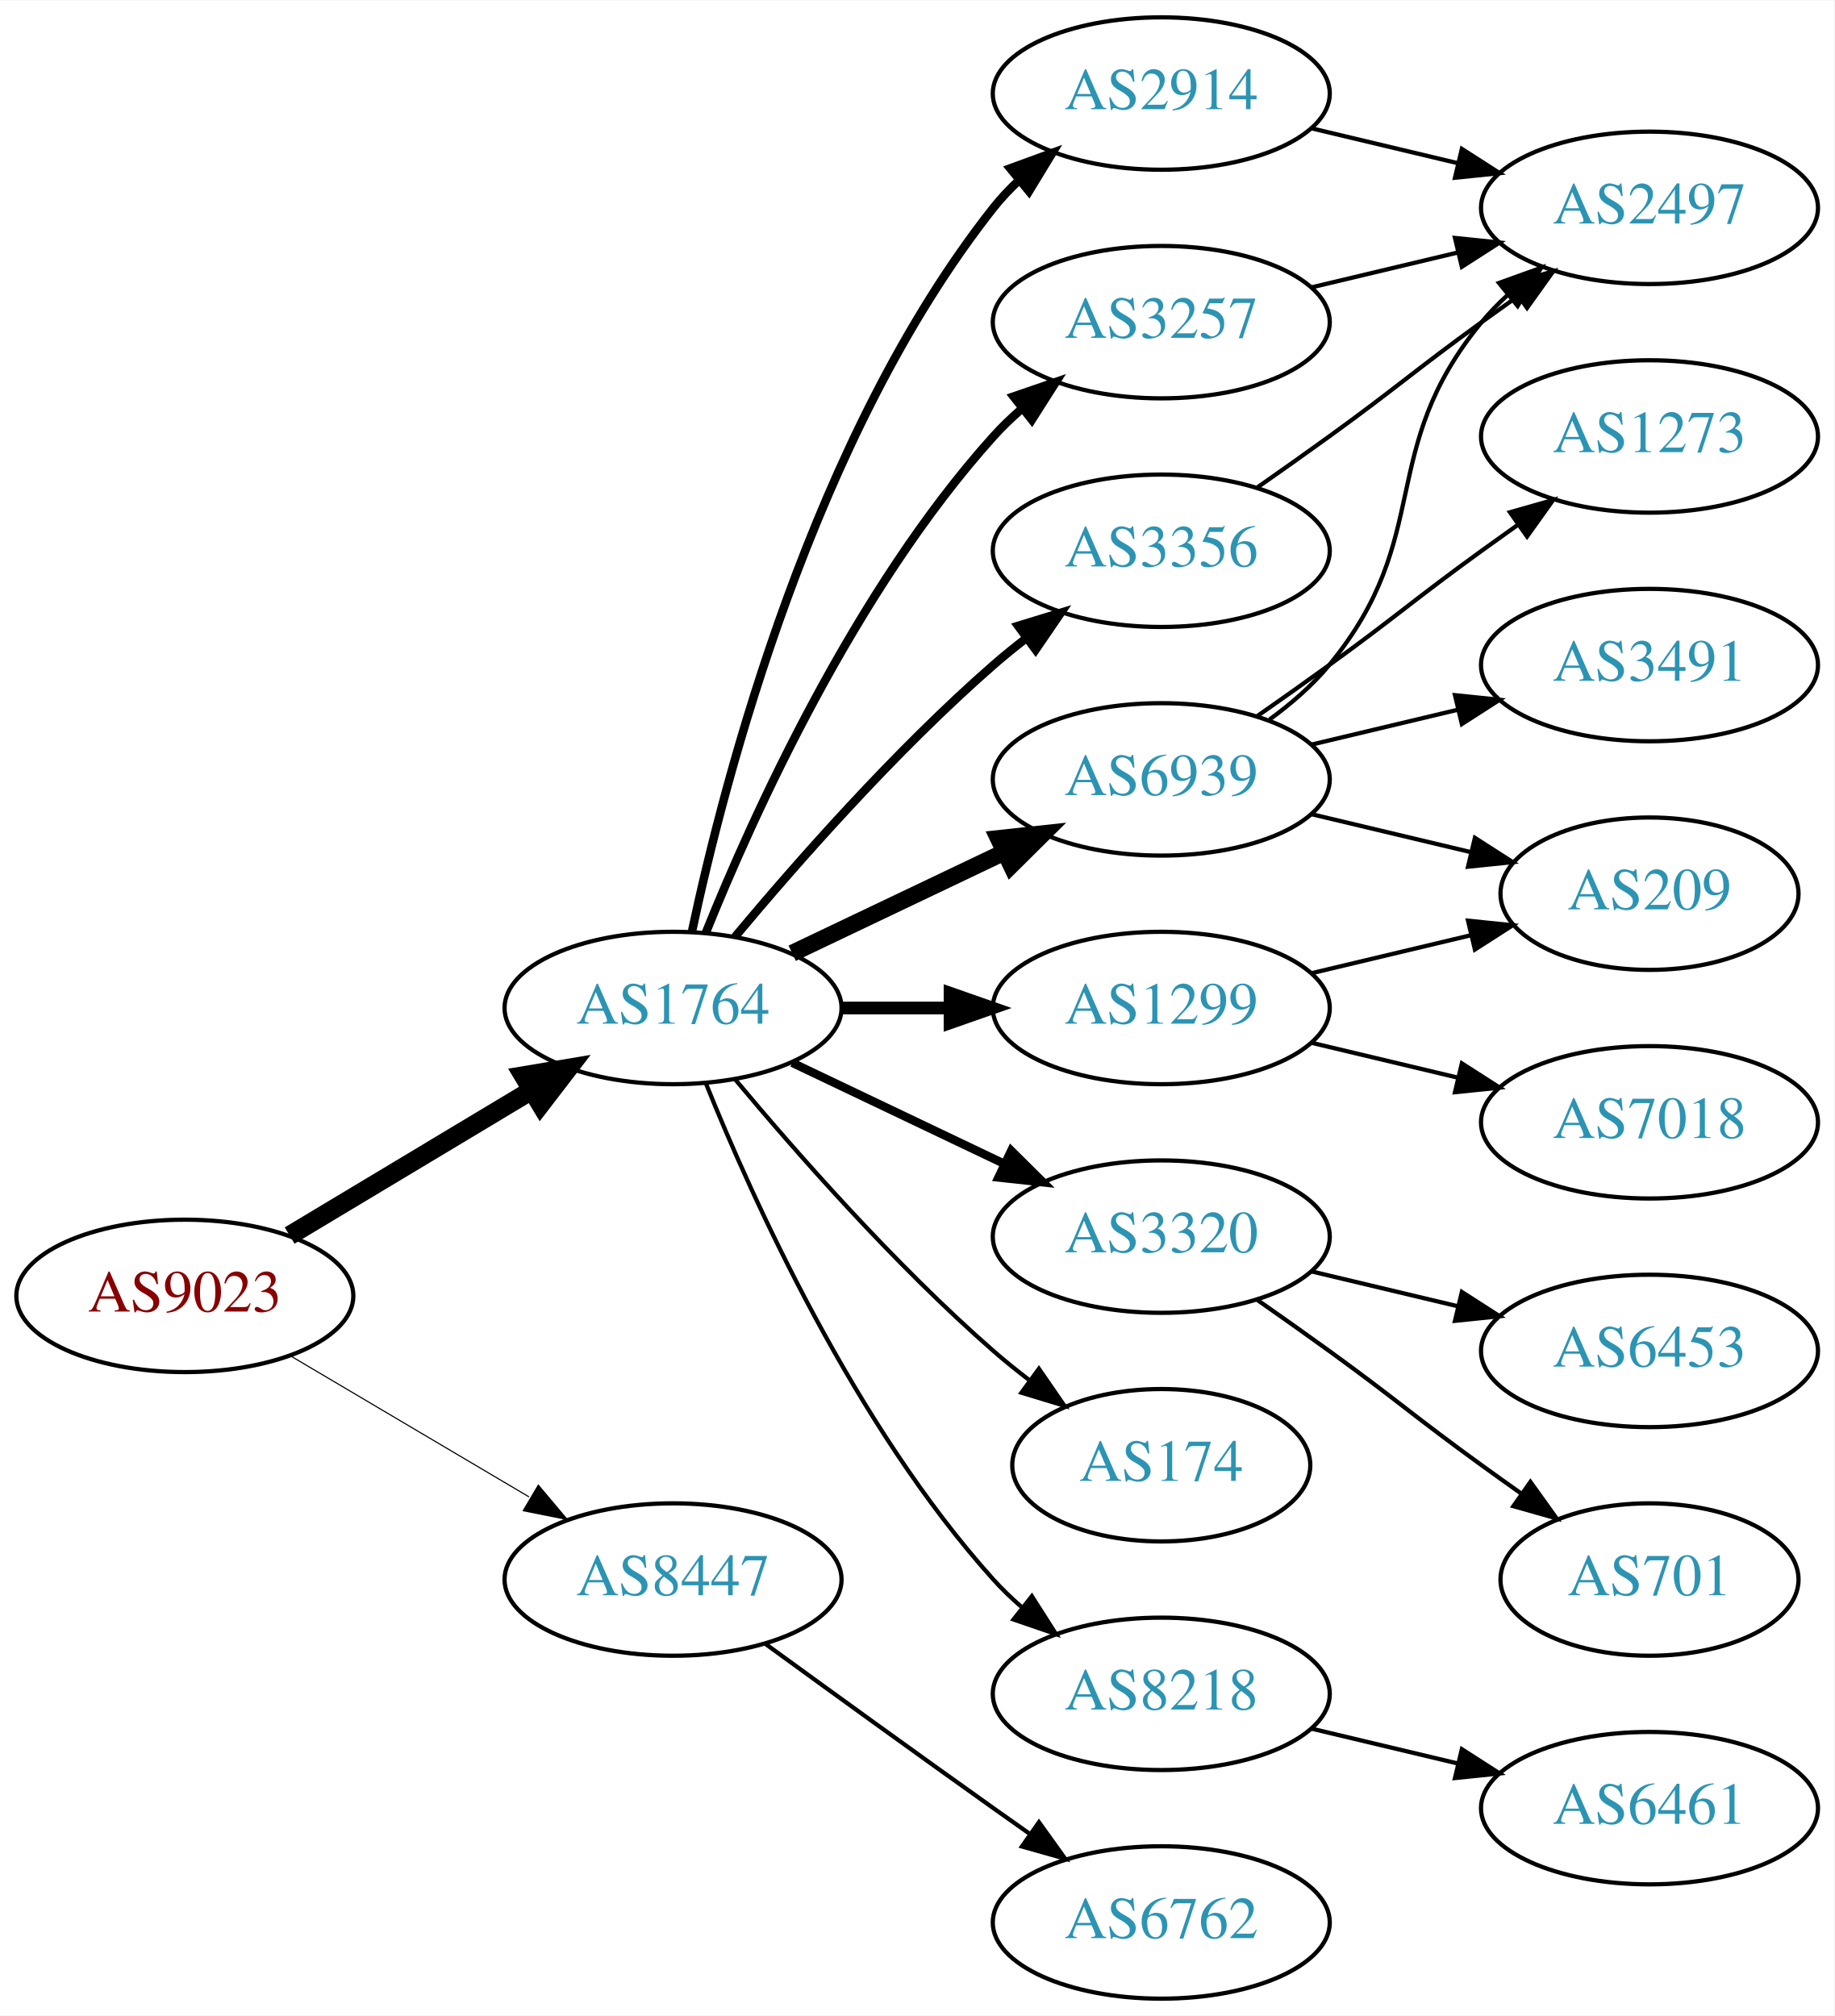
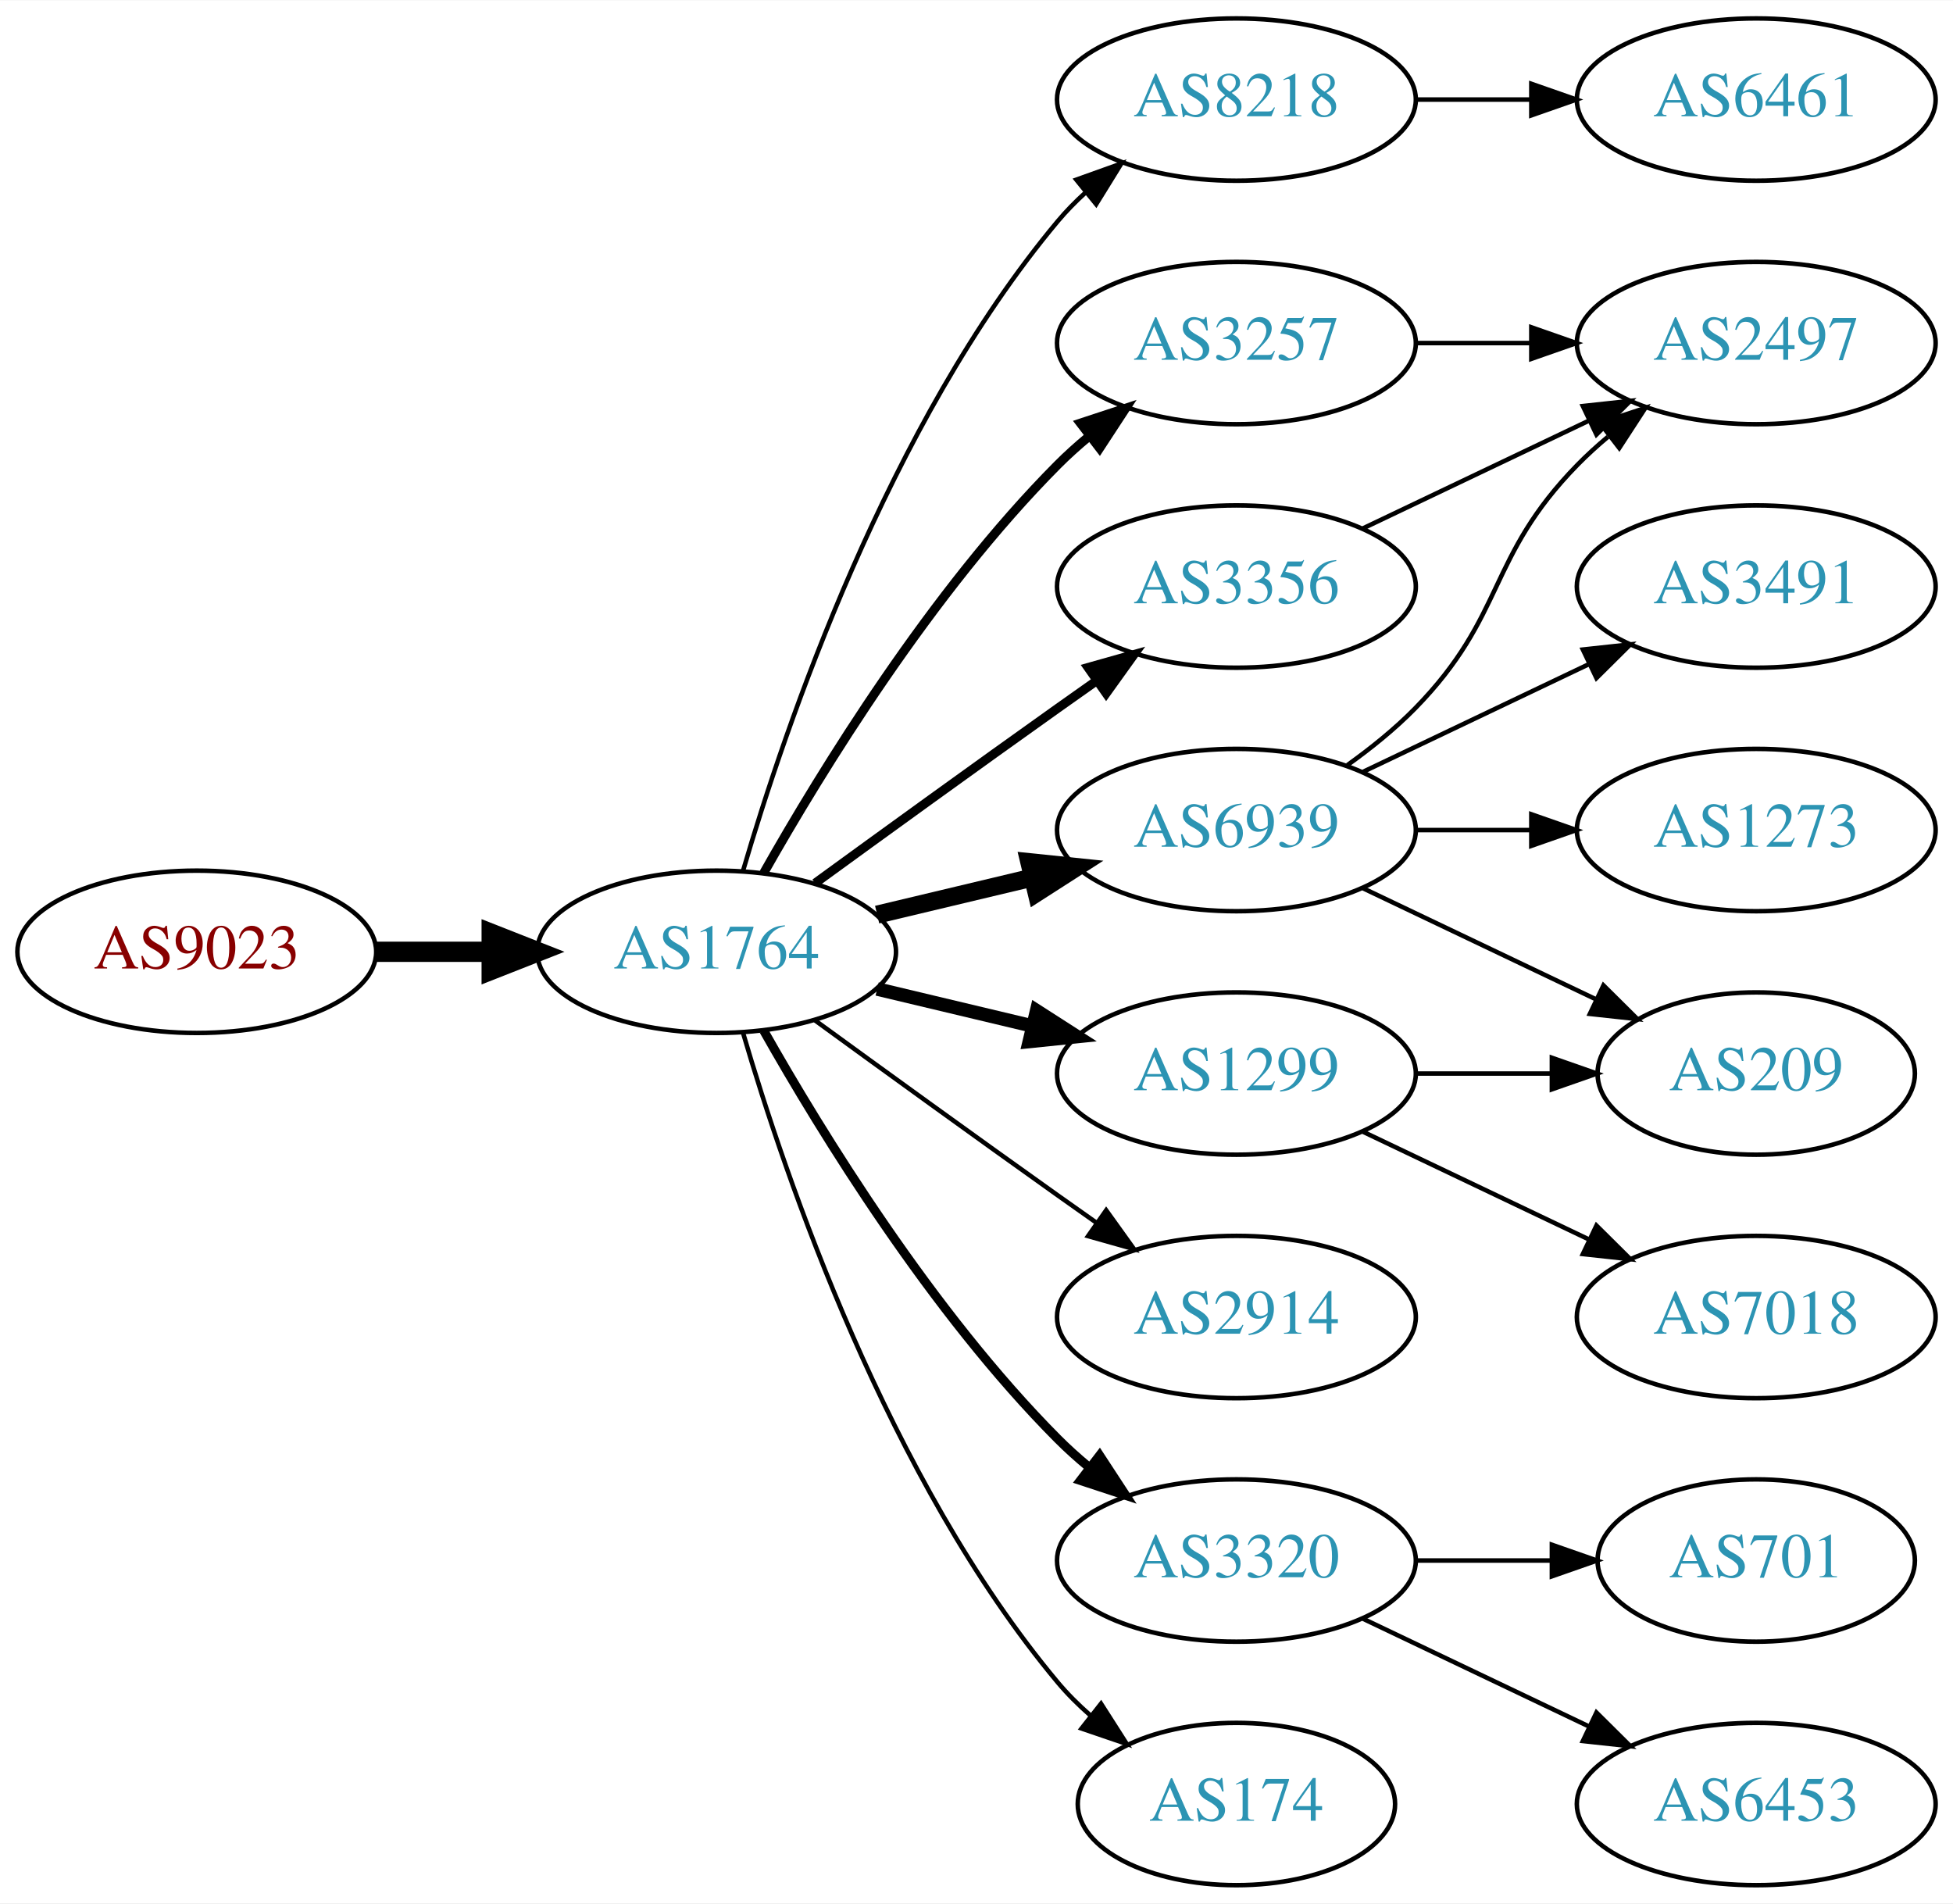
- <svg xmlns="http://www.w3.org/2000/svg" xmlns:xlink="http://www.w3.org/1999/xlink" width="433pt" height="476pt" viewBox="0.00 0.00 433.17 476.00">
-   <g id="graph0" class="graph" transform="scale(1 1) rotate(0) translate(4 472)">
-     <polygon fill="white" stroke="none" points="-4,4 -4,-472 429.172,-472 429.172,4 -4,4" />
+ <svg xmlns="http://www.w3.org/2000/svg" xmlns:xlink="http://www.w3.org/1999/xlink" width="433pt" height="422pt" viewBox="0.00 0.00 433.17 422.00">
+   <g id="graph0" class="graph" transform="scale(1 1) rotate(0) translate(4 418)">
+     <polygon fill="white" stroke="none" points="-4,4 -4,-418 429.172,-418 429.172,4 -4,4" />
    <g id="node1" class="node">
      <g id="a_node1">
        <a xlink:href="/asn/9023" xlink:title="AS9023 ~ Oesterreichische Lotterien GmbH [AT]">
-           <ellipse fill="#ffffff" stroke="black" cx="39.647" cy="-166" rx="39.794" ry="18" />
-           <text text-anchor="middle" x="39.647" y="-162.3" font-family="Times,serif" font-size="14.00" fill="#880000">AS9023</text>
+           <ellipse fill="#ffffff" stroke="black" cx="39.647" cy="-207" rx="39.794" ry="18" />
+           <text text-anchor="middle" x="39.647" y="-203.3" font-family="Times,serif" font-size="14.00" fill="#880000">AS9023</text>
        </a>
      </g>
    </g>
    <g id="node2" class="node">
      <g id="a_node2">
        <a xlink:href="/asn/1764" xlink:title="AS1764 ~ NEXTLAYER-AS [AT]">
-           <ellipse fill="#ffffff" stroke="black" cx="154.939" cy="-234" rx="39.794" ry="18" />
-           <text text-anchor="middle" x="154.939" y="-230.3" font-family="Times,serif" font-size="14.00" fill="#2c94b3">AS1764</text>
+           <ellipse fill="#ffffff" stroke="black" cx="154.939" cy="-207" rx="39.794" ry="18" />
+           <text text-anchor="middle" x="154.939" y="-203.3" font-family="Times,serif" font-size="14.00" fill="#2c94b3">AS1764</text>
        </a>
      </g>
    </g>
    <g id="edge1" class="edge">
-       <path fill="none" stroke="black" stroke-width="4.5" d="M64.396,-180.255C81.013,-190.229 103.409,-203.671 121.646,-214.617" />
-       <polygon fill="black" stroke="black" stroke-width="4.5" points="119.62,-217.993 130.221,-219.764 123.673,-211.241 119.62,-217.993" />
+       <path fill="none" stroke="black" stroke-width="4.5" d="M79.319,-207C87.522,-207 96.286,-207 104.818,-207" />
+       <polygon fill="black" stroke="black" stroke-width="4.5" points="105.057,-210.938 115.057,-207 105.057,-203.063 105.057,-210.938" />
    </g>
    <g id="node3" class="node">
      <g id="a_node3">
-         <a xlink:href="/asn/8447" xlink:title="AS8447 ~ A1 Telekom Austria AG [AT]">
-           <ellipse fill="#ffffff" stroke="black" cx="154.939" cy="-99" rx="39.794" ry="18" />
-           <text text-anchor="middle" x="154.939" y="-95.3" font-family="Times,serif" font-size="14.00" fill="#2c94b3">AS8447</text>
+         <a xlink:href="/asn/8218" xlink:title="AS8218 ~ legacy Neotelecoms [FR]">
+           <ellipse fill="#ffffff" stroke="black" cx="270.232" cy="-396" rx="39.794" ry="18" />
+           <text text-anchor="middle" x="270.232" y="-392.3" font-family="Times,serif" font-size="14.00" fill="#2c94b3">AS8218</text>
        </a>
      </g>
    </g>
    <g id="edge2" class="edge">
-       <path fill="none" stroke="black" stroke-width="0.265" d="M64.673,-151.791C81.045,-142.109 102.933,-129.165 120.936,-118.518" />
-       <polygon fill="black" stroke="black" stroke-width="0.265" points="123.122,-121.292 129.948,-113.188 119.558,-115.266 123.122,-121.292" />
+       <path fill="none" stroke="black" d="M160.814,-225.002C170.127,-256.844 192.944,-323.981 230.586,-369 232.456,-371.237 234.554,-373.374 236.781,-375.396" />
+       <polygon fill="black" stroke="black" points="234.724,-378.234 244.7,-381.804 239.128,-372.793 234.724,-378.234" />
    </g>
    <g id="node4" class="node">
      <g id="a_node4">
-         <a xlink:href="/asn/2914" xlink:title="AS2914 ~ NTT America, Inc. [US]">
-           <ellipse fill="#ffffff" stroke="black" cx="270.232" cy="-450" rx="39.794" ry="18" />
-           <text text-anchor="middle" x="270.232" y="-446.3" font-family="Times,serif" font-size="14.00" fill="#2c94b3">AS2914</text>
+         <a xlink:href="/asn/3257" xlink:title="AS3257 ~ GTT [DE]">
+           <ellipse fill="#ffffff" stroke="black" cx="270.232" cy="-342" rx="39.794" ry="18" />
+           <text text-anchor="middle" x="270.232" y="-338.3" font-family="Times,serif" font-size="14.00" fill="#2c94b3">AS3257</text>
        </a>
      </g>
    </g>
    <g id="edge3" class="edge">
-       <path fill="none" stroke="black" stroke-width="2" d="M159.43,-252.16C167.061,-288.03 188.052,-369.155 230.586,-423 232.393,-425.288 234.446,-427.462 236.641,-429.51" />
-       <polygon fill="black" stroke="black" stroke-width="2" points="234.552,-432.323 244.501,-435.966 238.995,-426.914 234.552,-432.323" />
+       <path fill="none" stroke="black" stroke-width="2" d="M165.399,-224.49C178.181,-247.096 202.613,-286.886 230.586,-315 232.697,-317.121 234.993,-319.188 237.378,-321.171" />
+       <polygon fill="black" stroke="black" stroke-width="2" points="235.631,-324.242 245.694,-327.556 239.894,-318.69 235.631,-324.242" />
    </g>
    <g id="node5" class="node">
      <g id="a_node5">
-         <a xlink:href="/asn/3320" xlink:title="AS3320 ~ DTAG [DE]">
-           <ellipse fill="#ffffff" stroke="black" cx="270.232" cy="-180" rx="39.794" ry="18" />
-           <text text-anchor="middle" x="270.232" y="-176.3" font-family="Times,serif" font-size="14.00" fill="#2c94b3">AS3320</text>
+         <a xlink:href="/asn/6939" xlink:title="AS6939 ~ Hurricane Electric LLC [US]">
+           <ellipse fill="#ffffff" stroke="black" cx="270.232" cy="-234" rx="39.794" ry="18" />
+           <text text-anchor="middle" x="270.232" y="-230.3" font-family="Times,serif" font-size="14.00" fill="#2c94b3">AS6939</text>
        </a>
      </g>
    </g>
    <g id="edge4" class="edge">
-       <path fill="none" stroke="black" stroke-width="2" d="M183.076,-221.066C198.07,-213.919 216.891,-204.948 233.114,-197.215" />
-       <polygon fill="black" stroke="black" stroke-width="2" points="234.796,-200.291 242.317,-192.829 231.784,-193.972 234.796,-200.291" />
+       <path fill="none" stroke="black" stroke-width="4" d="M190.547,-215.248C201.418,-217.838 213.572,-220.735 225.015,-223.462" />
+       <polygon fill="black" stroke="black" stroke-width="4" points="224.298,-226.889 234.837,-225.803 225.921,-220.08 224.298,-226.889" />
    </g>
    <g id="node6" class="node">
      <g id="a_node6">
        <a xlink:href="/asn/1299" xlink:title="AS1299 ~ Telia Carrier [EU]">
-           <ellipse fill="#ffffff" stroke="black" cx="270.232" cy="-234" rx="39.794" ry="18" />
-           <text text-anchor="middle" x="270.232" y="-230.3" font-family="Times,serif" font-size="14.00" fill="#2c94b3">AS1299</text>
+           <ellipse fill="#ffffff" stroke="black" cx="270.232" cy="-180" rx="39.794" ry="18" />
+           <text text-anchor="middle" x="270.232" y="-176.3" font-family="Times,serif" font-size="14.00" fill="#2c94b3">AS1299</text>
        </a>
      </g>
    </g>
    <g id="edge5" class="edge">
-       <path fill="none" stroke="black" stroke-width="3" d="M194.612,-234C202.815,-234 211.579,-234 220.111,-234" />
-       <polygon fill="black" stroke="black" stroke-width="3" points="220.35,-237.5 230.35,-234 220.35,-230.5 220.35,-237.5" />
+       <path fill="none" stroke="black" stroke-width="3" d="M190.547,-198.752C201.418,-196.162 213.572,-193.265 225.015,-190.538" />
+       <polygon fill="black" stroke="black" stroke-width="3" points="225.921,-193.92 234.837,-188.197 224.298,-187.111 225.921,-193.92" />
    </g>
    <g id="node7" class="node">
      <g id="a_node7">
-         <a xlink:href="/asn/3257" xlink:title="AS3257 ~ GTT [DE]">
-           <ellipse fill="#ffffff" stroke="black" cx="270.232" cy="-396" rx="39.794" ry="18" />
-           <text text-anchor="middle" x="270.232" y="-392.3" font-family="Times,serif" font-size="14.00" fill="#2c94b3">AS3257</text>
+         <a xlink:href="/asn/2914" xlink:title="AS2914 ~ NTT America, Inc. [US]">
+           <ellipse fill="#ffffff" stroke="black" cx="270.232" cy="-126" rx="39.794" ry="18" />
+           <text text-anchor="middle" x="270.232" y="-122.3" font-family="Times,serif" font-size="14.00" fill="#2c94b3">AS2914</text>
        </a>
      </g>
    </g>
    <g id="edge6" class="edge">
-       <path fill="none" stroke="black" stroke-width="2" d="M162.687,-251.787C173.738,-279.243 197.791,-332.578 230.586,-369 232.588,-371.224 234.807,-373.363 237.14,-375.397" />
-       <polygon fill="black" stroke="black" stroke-width="2" points="235.338,-378.433 245.359,-381.873 239.67,-372.935 235.338,-378.433" />
+       <path fill="none" stroke="black" d="M176.788,-191.778C191.722,-180.909 212.335,-165.975 230.586,-153 233.406,-150.995 236.349,-148.915 239.297,-146.841" />
+       <polygon fill="black" stroke="black" points="241.344,-149.681 247.522,-141.074 237.325,-143.95 241.344,-149.681" />
    </g>
    <g id="node8" class="node">
      <g id="a_node8">
-         <a xlink:href="/asn/6939" xlink:title="AS6939 ~ Hurricane Electric LLC [US]">
+         <a xlink:href="/asn/3356" xlink:title="AS3356 ~ Level 3 Parent, LLC [US]">
          <ellipse fill="#ffffff" stroke="black" cx="270.232" cy="-288" rx="39.794" ry="18" />
-           <text text-anchor="middle" x="270.232" y="-284.3" font-family="Times,serif" font-size="14.00" fill="#2c94b3">AS6939</text>
+           <text text-anchor="middle" x="270.232" y="-284.3" font-family="Times,serif" font-size="14.00" fill="#2c94b3">AS3356</text>
        </a>
      </g>
    </g>
    <g id="edge7" class="edge">
-       <path fill="none" stroke="black" stroke-width="4" d="M183.076,-246.934C198.07,-254.081 216.891,-263.052 233.114,-270.785" />
-       <polygon fill="black" stroke="black" stroke-width="4" points="231.784,-274.028 242.317,-275.171 234.796,-267.709 231.784,-274.028" />
+       <path fill="none" stroke="black" stroke-width="2" d="M176.788,-222.222C191.722,-233.091 212.335,-248.025 230.586,-261 233.406,-263.005 236.349,-265.085 239.297,-267.159" />
+       <polygon fill="black" stroke="black" stroke-width="2" points="237.325,-270.05 247.522,-272.926 241.344,-264.319 237.325,-270.05" />
    </g>
    <g id="node9" class="node">
      <g id="a_node9">
-         <a xlink:href="/asn/174" xlink:title="AS174 ~ Cogent Communications [US]">
-           <ellipse fill="#ffffff" stroke="black" cx="270.232" cy="-126" rx="35.194" ry="18" />
-           <text text-anchor="middle" x="270.232" y="-122.3" font-family="Times,serif" font-size="14.00" fill="#2c94b3">AS174</text>
+         <a xlink:href="/asn/3320" xlink:title="AS3320 ~ DTAG [DE]">
+           <ellipse fill="#ffffff" stroke="black" cx="270.232" cy="-72" rx="39.794" ry="18" />
+           <text text-anchor="middle" x="270.232" y="-68.3" font-family="Times,serif" font-size="14.00" fill="#2c94b3">AS3320</text>
        </a>
      </g>
    </g>
    <g id="edge8" class="edge">
-       <path fill="none" stroke="black" d="M169.569,-217.183C183.852,-200.071 207.398,-173.255 230.586,-153 233.256,-150.668 236.128,-148.352 239.059,-146.114" />
-       <polygon fill="black" stroke="black" points="241.337,-148.784 247.35,-140.061 237.209,-143.13 241.337,-148.784" />
+       <path fill="none" stroke="black" stroke-width="2" d="M165.399,-189.51C178.181,-166.904 202.613,-127.114 230.586,-99 232.697,-96.879 234.993,-94.812 237.378,-92.829" />
+       <polygon fill="black" stroke="black" stroke-width="2" points="239.894,-95.31 245.694,-86.444 235.631,-89.758 239.894,-95.31" />
    </g>
    <g id="node10" class="node">
      <g id="a_node10">
-         <a xlink:href="/asn/3356" xlink:title="AS3356 ~ Level 3 Parent, LLC [US]">
-           <ellipse fill="#ffffff" stroke="black" cx="270.232" cy="-342" rx="39.794" ry="18" />
-           <text text-anchor="middle" x="270.232" y="-338.3" font-family="Times,serif" font-size="14.00" fill="#2c94b3">AS3356</text>
+         <a xlink:href="/asn/174" xlink:title="AS174 ~ Cogent Communications [US]">
+           <ellipse fill="#ffffff" stroke="black" cx="270.232" cy="-18" rx="35.194" ry="18" />
+           <text text-anchor="middle" x="270.232" y="-14.3" font-family="Times,serif" font-size="14.00" fill="#2c94b3">AS174</text>
        </a>
      </g>
    </g>
    <g id="edge9" class="edge">
-       <path fill="none" stroke="black" stroke-width="2" d="M169.569,-250.817C183.852,-267.929 207.398,-294.745 230.586,-315 233.052,-317.154 235.69,-319.294 238.388,-321.372" />
-       <polygon fill="black" stroke="black" stroke-width="2" points="236.413,-324.264 246.542,-327.37 240.561,-318.625 236.413,-324.264" />
+       <path fill="none" stroke="black" d="M160.814,-188.998C170.127,-157.156 192.944,-90.019 230.586,-45 232.738,-42.426 235.193,-39.983 237.797,-37.697" />
+       <polygon fill="black" stroke="black" points="240.204,-40.257 245.908,-31.328 235.881,-34.751 240.204,-40.257" />
    </g>
    <g id="node11" class="node">
      <g id="a_node11">
-         <a xlink:href="/asn/8218" xlink:title="AS8218 ~ legacy Neotelecoms [FR]">
-           <ellipse fill="#ffffff" stroke="black" cx="270.232" cy="-72" rx="39.794" ry="18" />
-           <text text-anchor="middle" x="270.232" y="-68.3" font-family="Times,serif" font-size="14.00" fill="#2c94b3">AS8218</text>
+         <a xlink:href="/asn/6461" xlink:title="AS6461 ~ Zayo Bandwidth [US]">
+           <ellipse fill="#ffffff" stroke="black" cx="385.525" cy="-396" rx="39.794" ry="18" />
+           <text text-anchor="middle" x="385.525" y="-392.3" font-family="Times,serif" font-size="14.00" fill="#2c94b3">AS6461</text>
        </a>
      </g>
    </g>
    <g id="edge10" class="edge">
-       <path fill="none" stroke="black" d="M162.687,-216.213C173.738,-188.757 197.791,-135.422 230.586,-99 232.588,-96.776 234.807,-94.637 237.14,-92.603" />
-       <polygon fill="black" stroke="black" points="239.67,-95.065 245.359,-86.127 235.338,-89.567 239.67,-95.065" />
-     </g>
-     <g id="node20" class="node">
-       <g id="a_node20">
-         <a xlink:href="/asn/6762" xlink:title="AS6762 ~ TELECOM ITALIA SPARKLE S.p.A. [IT]">
-           <ellipse fill="#ffffff" stroke="black" cx="270.232" cy="-18" rx="39.794" ry="18" />
-           <text text-anchor="middle" x="270.232" y="-14.3" font-family="Times,serif" font-size="14.00" fill="#2c94b3">AS6762</text>
-         </a>
-       </g>
-     </g>
-     <g id="edge23" class="edge">
-       <path fill="none" stroke="black" d="M176.788,-83.778C191.722,-72.909 212.335,-57.975 230.586,-45 233.406,-42.995 236.349,-40.915 239.297,-38.841" />
-       <polygon fill="black" stroke="black" points="241.344,-41.681 247.522,-33.074 237.325,-35.95 241.344,-41.681" />
-     </g>
-     <g id="node16" class="node">
-       <g id="a_node16">
-         <a xlink:href="/asn/2497" xlink:title="AS2497 ~ Internet Initiative Japan Inc. [JP]">
-           <ellipse fill="#ffffff" stroke="black" cx="385.525" cy="-423" rx="39.794" ry="18" />
-           <text text-anchor="middle" x="385.525" y="-419.3" font-family="Times,serif" font-size="14.00" fill="#2c94b3">AS2497</text>
-         </a>
-       </g>
-     </g>
-     <g id="edge22" class="edge">
-       <path fill="none" stroke="black" d="M305.84,-441.752C316.711,-439.162 328.865,-436.265 340.308,-433.538" />
-       <polygon fill="black" stroke="black" points="341.214,-436.92 350.13,-431.197 339.591,-430.111 341.214,-436.92" />
+       <path fill="none" stroke="black" d="M309.905,-396C318.108,-396 326.872,-396 335.404,-396" />
+       <polygon fill="black" stroke="black" points="335.643,-399.5 345.643,-396 335.643,-392.5 335.643,-399.5" />
    </g>
    <g id="node12" class="node">
      <g id="a_node12">
-         <a xlink:href="/asn/6453" xlink:title="AS6453 ~ TATA COMMUNICATIONS (AMERICA) INC [US]">
-           <ellipse fill="#ffffff" stroke="black" cx="385.525" cy="-153" rx="39.794" ry="18" />
-           <text text-anchor="middle" x="385.525" y="-149.3" font-family="Times,serif" font-size="14.00" fill="#2c94b3">AS6453</text>
+         <a xlink:href="/asn/2497" xlink:title="AS2497 ~ Internet Initiative Japan Inc. [JP]">
+           <ellipse fill="#ffffff" stroke="black" cx="385.525" cy="-342" rx="39.794" ry="18" />
+           <text text-anchor="middle" x="385.525" y="-338.3" font-family="Times,serif" font-size="14.00" fill="#2c94b3">AS2497</text>
        </a>
      </g>
    </g>
    <g id="edge11" class="edge">
-       <path fill="none" stroke="black" d="M305.84,-171.752C316.711,-169.162 328.865,-166.265 340.308,-163.538" />
-       <polygon fill="black" stroke="black" points="341.214,-166.92 350.13,-161.197 339.591,-160.111 341.214,-166.92" />
+       <path fill="none" stroke="black" d="M309.905,-342C318.108,-342 326.872,-342 335.404,-342" />
+       <polygon fill="black" stroke="black" points="335.643,-345.5 345.643,-342 335.643,-338.5 335.643,-345.5" />
+     </g>
+     <g id="edge14" class="edge">
+       <path fill="none" stroke="black" d="M294.826,-248.389C300.082,-252.148 305.414,-256.437 309.879,-261 330.051,-281.617 325.706,-294.383 345.879,-315 347.972,-317.139 350.255,-319.218 352.632,-321.21" />
+       <polygon fill="black" stroke="black" points="350.875,-324.275 360.931,-327.611 355.15,-318.732 350.875,-324.275" />
    </g>
    <g id="node13" class="node">
      <g id="a_node13">
-         <a xlink:href="/asn/701" xlink:title="AS701 ~ UUNET [US]">
-           <ellipse fill="#ffffff" stroke="black" cx="385.525" cy="-99" rx="35.194" ry="18" />
-           <text text-anchor="middle" x="385.525" y="-95.3" font-family="Times,serif" font-size="14.00" fill="#2c94b3">AS701</text>
+         <a xlink:href="/asn/3491" xlink:title="AS3491 ~ PCCW Global, Inc. [US]">
+           <ellipse fill="#ffffff" stroke="black" cx="385.525" cy="-288" rx="39.794" ry="18" />
+           <text text-anchor="middle" x="385.525" y="-284.3" font-family="Times,serif" font-size="14.00" fill="#2c94b3">AS3491</text>
        </a>
      </g>
    </g>
    <g id="edge12" class="edge">
-       <path fill="none" stroke="black" d="M292.989,-164.991C298.524,-161.121 304.443,-156.936 309.879,-153 326.079,-141.271 329.679,-137.729 345.879,-126 348.908,-123.807 352.086,-121.537 355.265,-119.287" />
-       <polygon fill="black" stroke="black" points="357.407,-122.059 363.575,-113.445 353.382,-116.333 357.407,-122.059" />
+       <path fill="none" stroke="black" d="M298.369,-246.934C313.363,-254.081 332.184,-263.052 348.407,-270.785" />
+       <polygon fill="black" stroke="black" points="347.077,-274.028 357.61,-275.171 350.089,-267.709 347.077,-274.028" />
    </g>
    <g id="node14" class="node">
      <g id="a_node14">
        <a xlink:href="/asn/209" xlink:title="AS209 ~ CenturyLink Communications, LLC [US]">
-           <ellipse fill="#ffffff" stroke="black" cx="385.525" cy="-261" rx="35.194" ry="18" />
-           <text text-anchor="middle" x="385.525" y="-257.3" font-family="Times,serif" font-size="14.00" fill="#2c94b3">AS209</text>
+           <ellipse fill="#ffffff" stroke="black" cx="385.525" cy="-180" rx="35.194" ry="18" />
+           <text text-anchor="middle" x="385.525" y="-176.3" font-family="Times,serif" font-size="14.00" fill="#2c94b3">AS209</text>
        </a>
      </g>
    </g>
    <g id="edge13" class="edge">
-       <path fill="none" stroke="black" d="M305.84,-242.248C317.634,-245.058 330.939,-248.229 343.206,-251.153" />
-       <polygon fill="black" stroke="black" points="342.672,-254.624 353.211,-253.537 344.295,-247.814 342.672,-254.624" />
+       <path fill="none" stroke="black" d="M298.369,-221.066C313.801,-213.71 333.286,-204.423 349.821,-196.541" />
+       <polygon fill="black" stroke="black" points="351.642,-199.551 359.163,-192.089 348.63,-193.232 351.642,-199.551" />
    </g>
    <g id="node15" class="node">
      <g id="a_node15">
+         <a xlink:href="/asn/1273" xlink:title="AS1273 ~ Vodafone Group PLC [EU]">
+           <ellipse fill="#ffffff" stroke="black" cx="385.525" cy="-234" rx="39.794" ry="18" />
+           <text text-anchor="middle" x="385.525" y="-230.3" font-family="Times,serif" font-size="14.00" fill="#2c94b3">AS1273</text>
+         </a>
+       </g>
+     </g>
+     <g id="edge15" class="edge">
+       <path fill="none" stroke="black" d="M309.905,-234C318.108,-234 326.872,-234 335.404,-234" />
+       <polygon fill="black" stroke="black" points="335.643,-237.5 345.643,-234 335.643,-230.5 335.643,-237.5" />
+     </g>
+     <g id="edge17" class="edge">
+       <path fill="none" stroke="black" d="M309.905,-180C319.61,-180 330.101,-180 340.064,-180" />
+       <polygon fill="black" stroke="black" points="340.2,-183.5 350.2,-180 340.2,-176.5 340.2,-183.5" />
+     </g>
+     <g id="node16" class="node">
+       <g id="a_node16">
        <a xlink:href="/asn/7018" xlink:title="AS7018 ~ AT&amp;T Services, Inc. [US]">
-           <ellipse fill="#ffffff" stroke="black" cx="385.525" cy="-207" rx="39.794" ry="18" />
-           <text text-anchor="middle" x="385.525" y="-203.3" font-family="Times,serif" font-size="14.00" fill="#2c94b3">AS7018</text>
-         </a>
-       </g>
-     </g>
-     <g id="edge14" class="edge">
-       <path fill="none" stroke="black" d="M305.84,-225.752C316.711,-223.162 328.865,-220.265 340.308,-217.538" />
-       <polygon fill="black" stroke="black" points="341.214,-220.92 350.13,-215.197 339.591,-214.111 341.214,-220.92" />
-     </g>
-     <g id="edge15" class="edge">
-       <path fill="none" stroke="black" d="M305.84,-404.248C316.711,-406.838 328.865,-409.735 340.308,-412.462" />
-       <polygon fill="black" stroke="black" points="339.591,-415.889 350.13,-414.803 341.214,-409.08 339.591,-415.889" />
-     </g>
-     <g id="edge19" class="edge">
-       <path fill="none" stroke="black" d="M305.84,-279.752C317.634,-276.942 330.939,-273.771 343.206,-270.847" />
-       <polygon fill="black" stroke="black" points="344.295,-274.186 353.211,-268.463 342.672,-267.376 344.295,-274.186" />
+           <ellipse fill="#ffffff" stroke="black" cx="385.525" cy="-126" rx="39.794" ry="18" />
+           <text text-anchor="middle" x="385.525" y="-122.3" font-family="Times,serif" font-size="14.00" fill="#2c94b3">AS7018</text>
+         </a>
+       </g>
    </g>
    <g id="edge16" class="edge">
-       <path fill="none" stroke="black" d="M295.813,-302.156C300.907,-305.872 305.921,-310.201 309.879,-315 334.944,-345.394 320.814,-365.606 345.879,-396 347.734,-398.25 349.821,-400.396 352.04,-402.424" />
-       <polygon fill="black" stroke="black" points="349.976,-405.256 359.945,-408.844 354.389,-399.823 349.976,-405.256" />
+       <path fill="none" stroke="black" d="M298.369,-167.066C313.363,-159.919 332.184,-150.948 348.407,-143.215" />
+       <polygon fill="black" stroke="black" points="350.089,-146.291 357.61,-138.829 347.077,-139.972 350.089,-146.291" />
+     </g>
+     <g id="edge20" class="edge">
+       <path fill="none" stroke="black" d="M298.369,-300.934C313.363,-308.081 332.184,-317.052 348.407,-324.785" />
+       <polygon fill="black" stroke="black" points="347.077,-328.028 357.61,-329.171 350.089,-321.709 347.077,-328.028" />
    </g>
    <g id="node17" class="node">
      <g id="a_node17">
-         <a xlink:href="/asn/1273" xlink:title="AS1273 ~ Vodafone Group PLC [EU]">
-           <ellipse fill="#ffffff" stroke="black" cx="385.525" cy="-369" rx="39.794" ry="18" />
-           <text text-anchor="middle" x="385.525" y="-365.3" font-family="Times,serif" font-size="14.00" fill="#2c94b3">AS1273</text>
-         </a>
-       </g>
-     </g>
-     <g id="edge17" class="edge">
-       <path fill="none" stroke="black" d="M292.989,-303.009C298.524,-306.879 304.443,-311.064 309.879,-315 326.079,-326.729 329.679,-330.271 345.879,-342 348.682,-344.029 351.613,-346.125 354.554,-348.21" />
-       <polygon fill="black" stroke="black" points="352.576,-351.097 362.768,-353.991 356.605,-345.373 352.576,-351.097" />
+         <a xlink:href="/asn/701" xlink:title="AS701 ~ UUNET [US]">
+           <ellipse fill="#ffffff" stroke="black" cx="385.525" cy="-72" rx="35.194" ry="18" />
+           <text text-anchor="middle" x="385.525" y="-68.3" font-family="Times,serif" font-size="14.00" fill="#2c94b3">AS701</text>
+         </a>
+       </g>
+     </g>
+     <g id="edge18" class="edge">
+       <path fill="none" stroke="black" d="M309.905,-72C319.61,-72 330.101,-72 340.064,-72" />
+       <polygon fill="black" stroke="black" points="340.2,-75.5 350.2,-72 340.2,-68.5 340.2,-75.5" />
    </g>
    <g id="node18" class="node">
      <g id="a_node18">
-         <a xlink:href="/asn/3491" xlink:title="AS3491 ~ PCCW Global, Inc. [US]">
-           <ellipse fill="#ffffff" stroke="black" cx="385.525" cy="-315" rx="39.794" ry="18" />
-           <text text-anchor="middle" x="385.525" y="-311.3" font-family="Times,serif" font-size="14.00" fill="#2c94b3">AS3491</text>
-         </a>
-       </g>
-     </g>
-     <g id="edge18" class="edge">
-       <path fill="none" stroke="black" d="M305.84,-296.248C316.711,-298.838 328.865,-301.735 340.308,-304.462" />
-       <polygon fill="black" stroke="black" points="339.591,-307.889 350.13,-306.803 341.214,-301.08 339.591,-307.889" />
-     </g>
-     <g id="edge20" class="edge">
-       <path fill="none" stroke="black" d="M292.989,-357.009C298.524,-360.879 304.443,-365.064 309.879,-369 326.079,-380.729 329.679,-384.271 345.879,-396 348.682,-398.029 351.613,-400.125 354.554,-402.21" />
-       <polygon fill="black" stroke="black" points="352.576,-405.097 362.768,-407.991 356.605,-399.373 352.576,-405.097" />
-     </g>
-     <g id="node19" class="node">
-       <g id="a_node19">
-         <a xlink:href="/asn/6461" xlink:title="AS6461 ~ Zayo Bandwidth [US]">
-           <ellipse fill="#ffffff" stroke="black" cx="385.525" cy="-45" rx="39.794" ry="18" />
-           <text text-anchor="middle" x="385.525" y="-41.3" font-family="Times,serif" font-size="14.00" fill="#2c94b3">AS6461</text>
-         </a>
-       </g>
-     </g>
-     <g id="edge21" class="edge">
-       <path fill="none" stroke="black" d="M305.84,-63.752C316.711,-61.162 328.865,-58.265 340.308,-55.538" />
-       <polygon fill="black" stroke="black" points="341.214,-58.92 350.13,-53.197 339.591,-52.111 341.214,-58.92" />
+         <a xlink:href="/asn/6453" xlink:title="AS6453 ~ TATA COMMUNICATIONS (AMERICA) INC [US]">
+           <ellipse fill="#ffffff" stroke="black" cx="385.525" cy="-18" rx="39.794" ry="18" />
+           <text text-anchor="middle" x="385.525" y="-14.3" font-family="Times,serif" font-size="14.00" fill="#2c94b3">AS6453</text>
+         </a>
+       </g>
+     </g>
+     <g id="edge19" class="edge">
+       <path fill="none" stroke="black" d="M298.369,-59.066C313.363,-51.919 332.184,-42.948 348.407,-35.215" />
+       <polygon fill="black" stroke="black" points="350.089,-38.291 357.61,-30.829 347.077,-31.972 350.089,-38.291" />
    </g>
  </g>
</svg>
